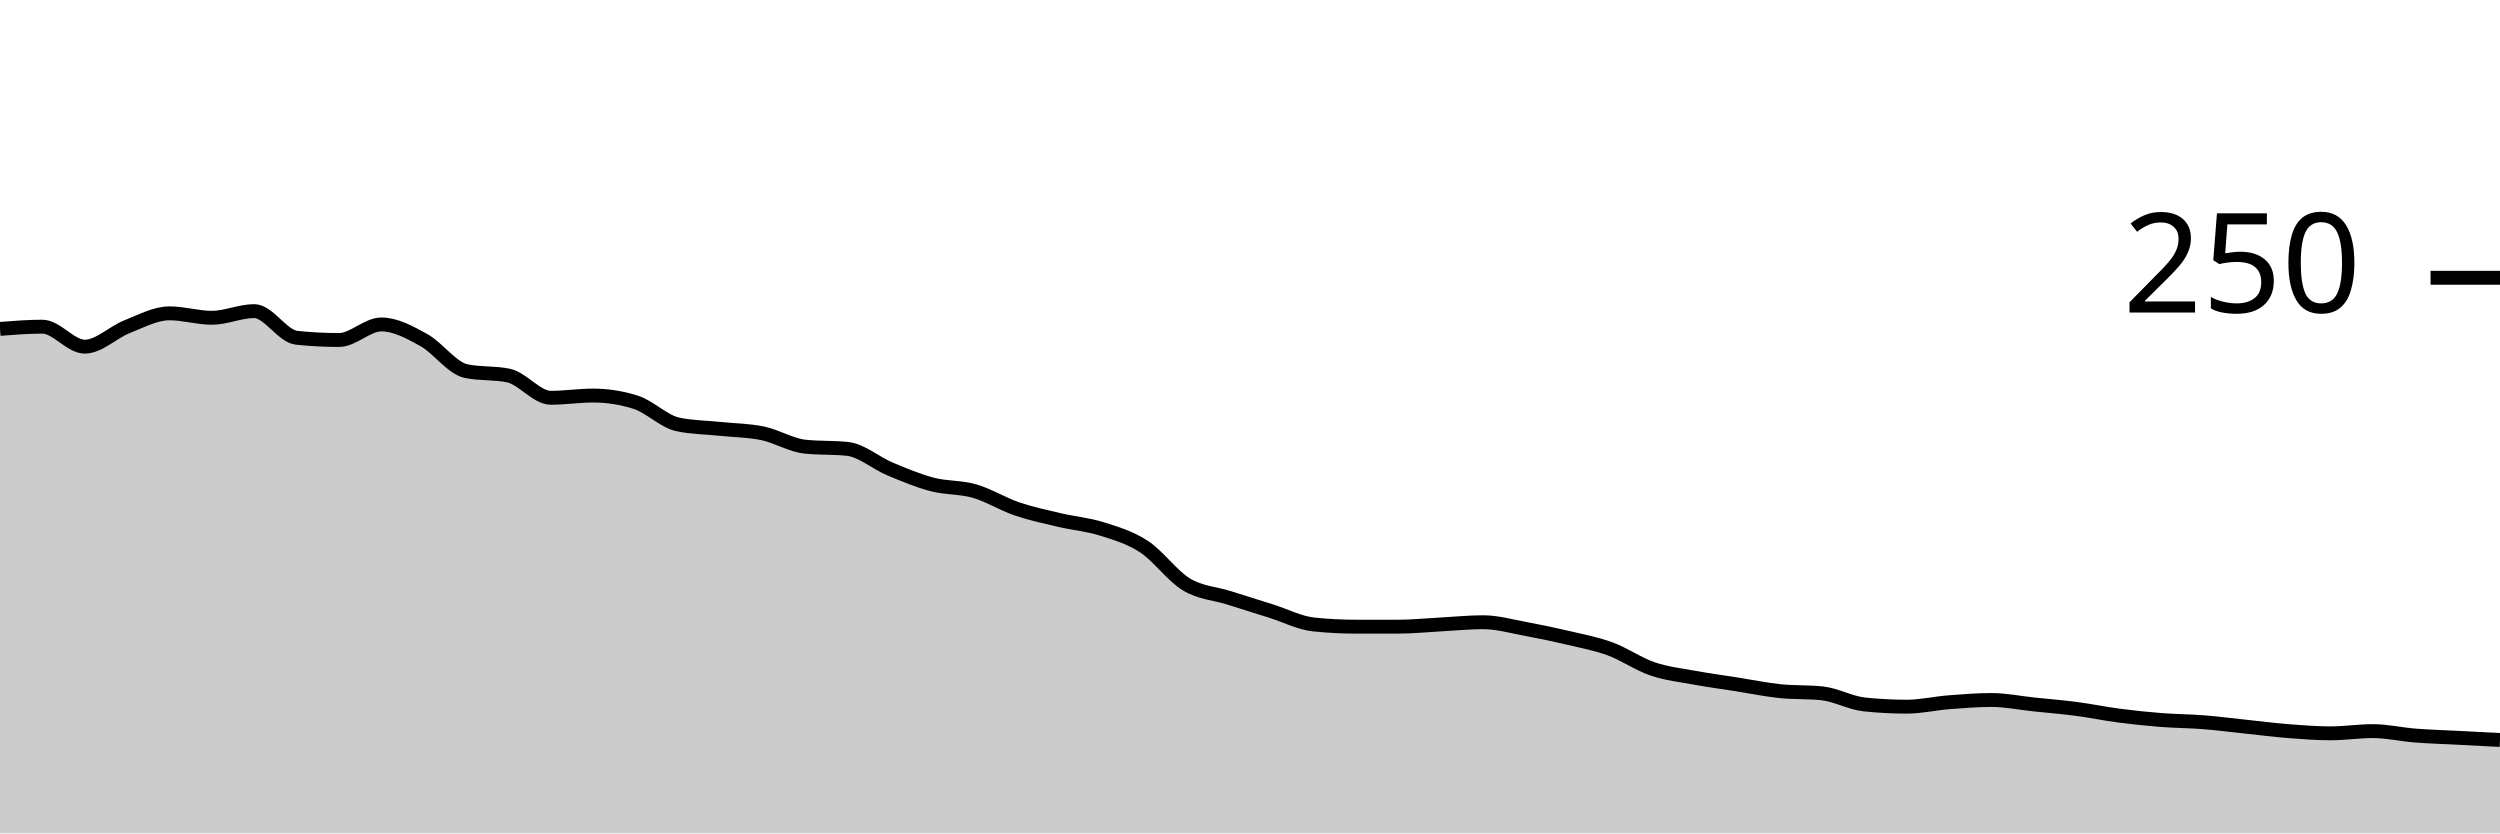
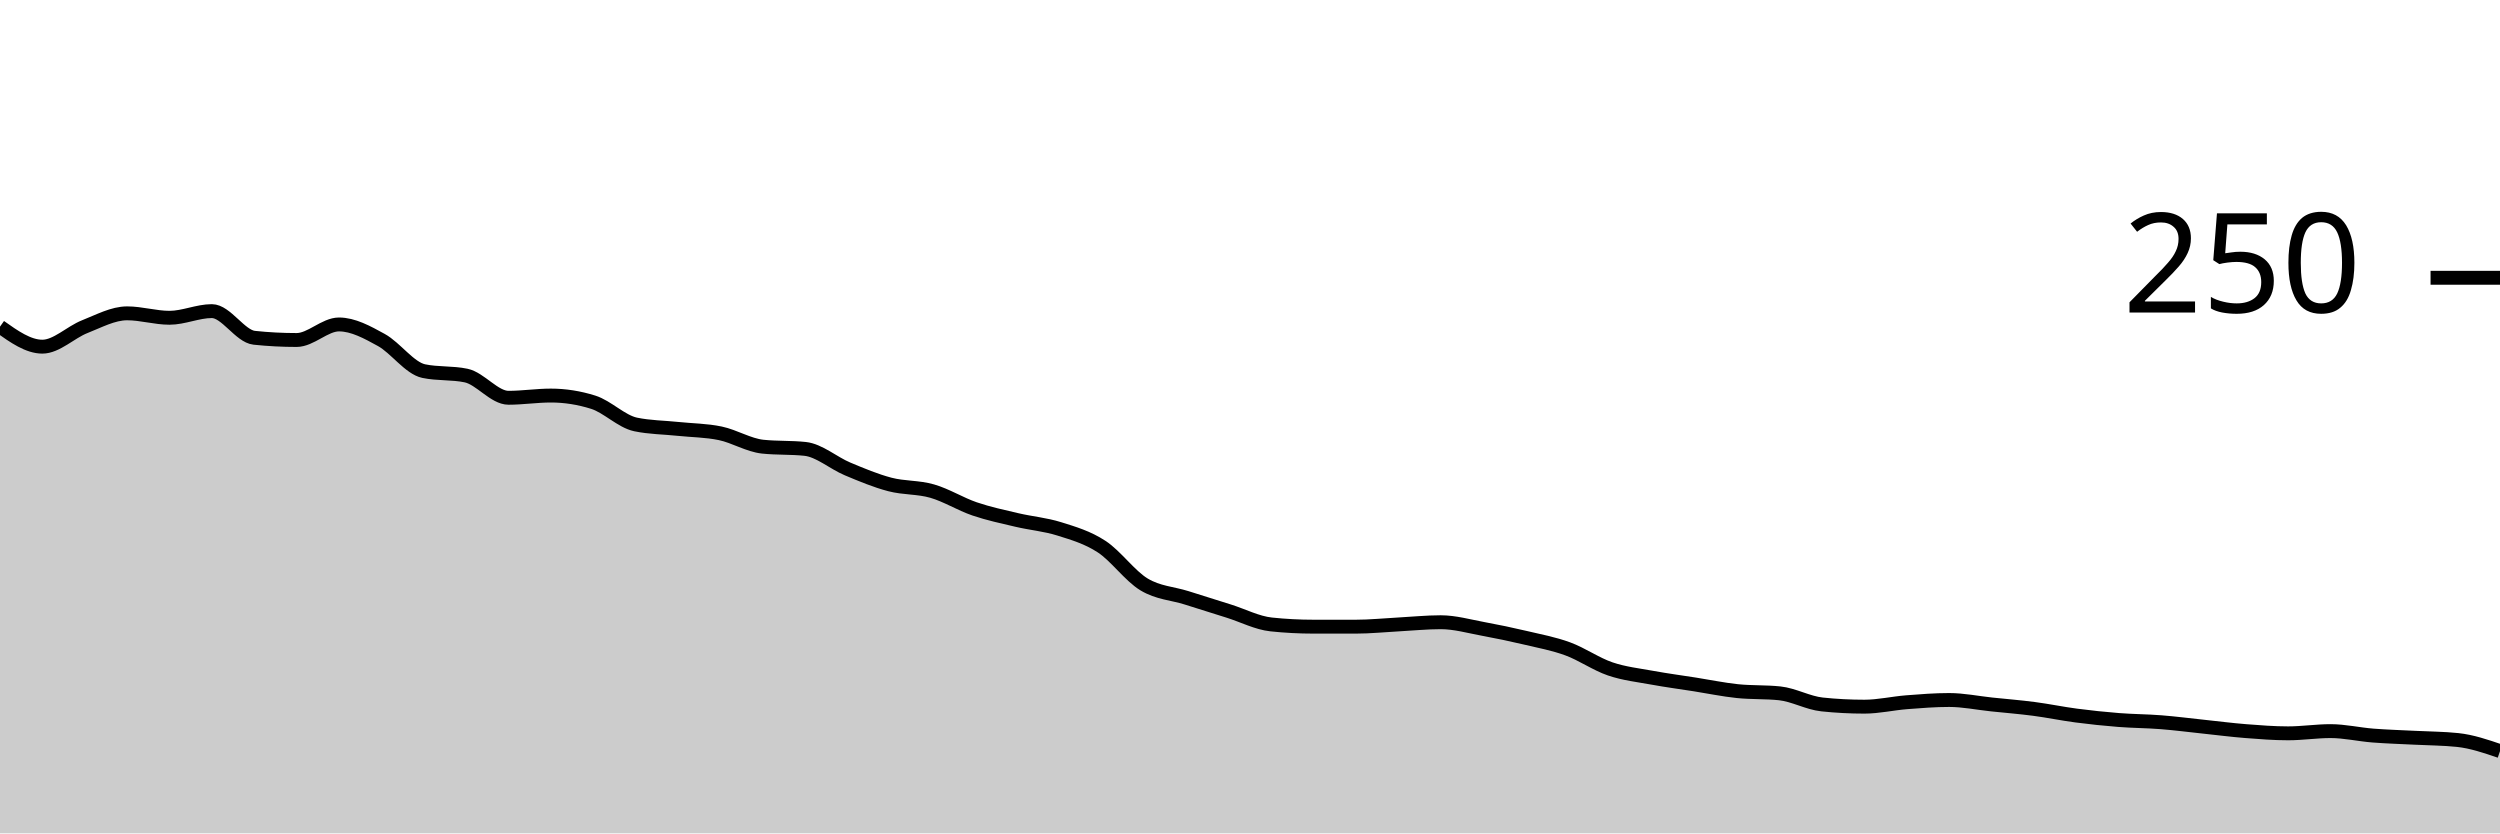
<svg xmlns="http://www.w3.org/2000/svg" viewBox="0 0 180 60">
  <g transform="translate(0,20)">
-     <path class="area" fill="rgba(0, 0, 0, 0.2)" d="M0,3.68C1.017,3.6,2.034,3.52,3.051,3.52C4.068,3.52,5.085,4.96,6.102,4.96C7.119,4.96,8.136,3.92,9.153,3.52C10.169,3.12,11.186,2.56,12.203,2.56C13.22,2.56,14.237,2.88,15.254,2.88C16.271,2.88,17.288,2.4,18.305,2.4C19.322,2.4,20.339,4.213,21.356,4.32C22.373,4.427,23.39,4.48,24.407,4.48C25.424,4.48,26.441,3.36,27.458,3.36C28.475,3.36,29.492,3.92,30.508,4.48C31.525,5.04,32.542,6.507,33.559,6.72C34.576,6.933,35.593,6.827,36.61,7.04C37.627,7.253,38.644,8.64,39.661,8.64C40.678,8.64,41.695,8.48,42.712,8.48C43.729,8.48,44.746,8.64,45.763,8.96C46.78,9.28,47.797,10.347,48.814,10.56C49.831,10.773,50.847,10.773,51.864,10.88C52.881,10.987,53.898,10.987,54.915,11.2C55.932,11.413,56.949,12.053,57.966,12.16C58.983,12.267,60,12.213,61.017,12.32C62.034,12.427,63.051,13.333,64.068,13.76C65.085,14.187,66.102,14.613,67.119,14.88C68.136,15.147,69.153,15.067,70.169,15.36C71.186,15.653,72.203,16.293,73.22,16.64C74.237,16.987,75.254,17.2,76.271,17.44C77.288,17.68,78.305,17.76,79.322,18.08C80.339,18.4,81.356,18.693,82.373,19.36C83.39,20.027,84.407,21.467,85.424,22.08C86.441,22.693,87.458,22.72,88.475,23.04C89.492,23.36,90.508,23.68,91.525,24C92.542,24.32,93.559,24.853,94.576,24.96C95.593,25.067,96.61,25.12,97.627,25.12C98.644,25.12,99.661,25.12,100.678,25.12C101.695,25.12,102.712,25.013,103.729,24.96C104.746,24.907,105.763,24.8,106.78,24.8C107.797,24.8,108.814,25.093,109.831,25.28C110.847,25.467,111.864,25.68,112.881,25.92C113.898,26.16,114.915,26.347,115.932,26.72C116.949,27.093,117.966,27.813,118.983,28.16C120,28.507,121.017,28.613,122.034,28.8C123.051,28.987,124.068,29.12,125.085,29.28C126.102,29.44,127.119,29.653,128.136,29.76C129.153,29.867,130.169,29.813,131.186,29.92C132.203,30.027,133.22,30.613,134.237,30.72C135.254,30.827,136.271,30.88,137.288,30.88C138.305,30.88,139.322,30.64,140.339,30.56C141.356,30.48,142.373,30.4,143.39,30.4C144.407,30.4,145.424,30.613,146.441,30.72C147.458,30.827,148.475,30.907,149.492,31.04C150.508,31.173,151.525,31.387,152.542,31.52C153.559,31.653,154.576,31.76,155.593,31.84C156.61,31.92,157.627,31.92,158.644,32C159.661,32.08,160.678,32.213,161.695,32.32C162.712,32.427,163.729,32.56,164.746,32.64C165.763,32.72,166.78,32.8,167.797,32.8C168.814,32.8,169.831,32.64,170.847,32.64C171.864,32.64,172.881,32.88,173.898,32.96C174.915,33.04,175.932,33.067,176.949,33.12C177.966,33.173,178.983,33.227,180,33.28L180,40C178.983,40,177.966,40,176.949,40C175.932,40,174.915,40,173.898,40C172.881,40,171.864,40,170.847,40C169.831,40,168.814,40,167.797,40C166.78,40,165.763,40,164.746,40C163.729,40,162.712,40,161.695,40C160.678,40,159.661,40,158.644,40C157.627,40,156.61,40,155.593,40C154.576,40,153.559,40,152.542,40C151.525,40,150.508,40,149.492,40C148.475,40,147.458,40,146.441,40C145.424,40,144.407,40,143.39,40C142.373,40,141.356,40,140.339,40C139.322,40,138.305,40,137.288,40C136.271,40,135.254,40,134.237,40C133.22,40,132.203,40,131.186,40C130.169,40,129.153,40,128.136,40C127.119,40,126.102,40,125.085,40C124.068,40,123.051,40,122.034,40C121.017,40,120,40,118.983,40C117.966,40,116.949,40,115.932,40C114.915,40,113.898,40,112.881,40C111.864,40,110.847,40,109.831,40C108.814,40,107.797,40,106.78,40C105.763,40,104.746,40,103.729,40C102.712,40,101.695,40,100.678,40C99.661,40,98.644,40,97.627,40C96.61,40,95.593,40,94.576,40C93.559,40,92.542,40,91.525,40C90.508,40,89.492,40,88.475,40C87.458,40,86.441,40,85.424,40C84.407,40,83.39,40,82.373,40C81.356,40,80.339,40,79.322,40C78.305,40,77.288,40,76.271,40C75.254,40,74.237,40,73.22,40C72.203,40,71.186,40,70.169,40C69.153,40,68.136,40,67.119,40C66.102,40,65.085,40,64.068,40C63.051,40,62.034,40,61.017,40C60,40,58.983,40,57.966,40C56.949,40,55.932,40,54.915,40C53.898,40,52.881,40,51.864,40C50.847,40,49.831,40,48.814,40C47.797,40,46.78,40,45.763,40C44.746,40,43.729,40,42.712,40C41.695,40,40.678,40,39.661,40C38.644,40,37.627,40,36.61,40C35.593,40,34.576,40,33.559,40C32.542,40,31.525,40,30.508,40C29.492,40,28.475,40,27.458,40C26.441,40,25.424,40,24.407,40C23.39,40,22.373,40,21.356,40C20.339,40,19.322,40,18.305,40C17.288,40,16.271,40,15.254,40C14.237,40,13.22,40,12.203,40C11.186,40,10.169,40,9.153,40C8.136,40,7.119,40,6.102,40C5.085,40,4.068,40,3.051,40C2.034,40,1.017,40,0,40Z" />
-     <path class="line" stroke="black" fill="none" d="M0,3.68C1.017,3.6,2.034,3.52,3.051,3.52C4.068,3.52,5.085,4.96,6.102,4.96C7.119,4.96,8.136,3.92,9.153,3.52C10.169,3.12,11.186,2.56,12.203,2.56C13.22,2.56,14.237,2.88,15.254,2.88C16.271,2.88,17.288,2.4,18.305,2.4C19.322,2.4,20.339,4.213,21.356,4.32C22.373,4.427,23.39,4.48,24.407,4.48C25.424,4.48,26.441,3.36,27.458,3.36C28.475,3.36,29.492,3.92,30.508,4.48C31.525,5.04,32.542,6.507,33.559,6.72C34.576,6.933,35.593,6.827,36.61,7.04C37.627,7.253,38.644,8.64,39.661,8.64C40.678,8.64,41.695,8.48,42.712,8.48C43.729,8.48,44.746,8.64,45.763,8.96C46.78,9.28,47.797,10.347,48.814,10.56C49.831,10.773,50.847,10.773,51.864,10.88C52.881,10.987,53.898,10.987,54.915,11.2C55.932,11.413,56.949,12.053,57.966,12.16C58.983,12.267,60,12.213,61.017,12.32C62.034,12.427,63.051,13.333,64.068,13.76C65.085,14.187,66.102,14.613,67.119,14.88C68.136,15.147,69.153,15.067,70.169,15.36C71.186,15.653,72.203,16.293,73.22,16.64C74.237,16.987,75.254,17.2,76.271,17.44C77.288,17.68,78.305,17.76,79.322,18.08C80.339,18.4,81.356,18.693,82.373,19.36C83.39,20.027,84.407,21.467,85.424,22.08C86.441,22.693,87.458,22.72,88.475,23.04C89.492,23.36,90.508,23.68,91.525,24C92.542,24.32,93.559,24.853,94.576,24.96C95.593,25.067,96.61,25.12,97.627,25.12C98.644,25.12,99.661,25.12,100.678,25.12C101.695,25.12,102.712,25.013,103.729,24.96C104.746,24.907,105.763,24.8,106.78,24.8C107.797,24.8,108.814,25.093,109.831,25.28C110.847,25.467,111.864,25.68,112.881,25.92C113.898,26.16,114.915,26.347,115.932,26.72C116.949,27.093,117.966,27.813,118.983,28.16C120,28.507,121.017,28.613,122.034,28.8C123.051,28.987,124.068,29.12,125.085,29.28C126.102,29.44,127.119,29.653,128.136,29.76C129.153,29.867,130.169,29.813,131.186,29.92C132.203,30.027,133.22,30.613,134.237,30.72C135.254,30.827,136.271,30.88,137.288,30.88C138.305,30.88,139.322,30.64,140.339,30.56C141.356,30.48,142.373,30.4,143.39,30.4C144.407,30.4,145.424,30.613,146.441,30.72C147.458,30.827,148.475,30.907,149.492,31.04C150.508,31.173,151.525,31.387,152.542,31.52C153.559,31.653,154.576,31.76,155.593,31.84C156.61,31.92,157.627,31.92,158.644,32C159.661,32.08,160.678,32.213,161.695,32.32C162.712,32.427,163.729,32.56,164.746,32.64C165.763,32.72,166.78,32.8,167.797,32.8C168.814,32.8,169.831,32.64,170.847,32.64C171.864,32.64,172.881,32.88,173.898,32.96C174.915,33.04,175.932,33.067,176.949,33.12C177.966,33.173,178.983,33.227,180,33.28" />
+     <path class="area" fill="rgba(0, 0, 0, 0.2)" d="M0,3.52C1.017,4.24,2.034,4.96,3.051,4.96C4.068,4.96,5.085,3.92,6.102,3.52C7.119,3.12,8.136,2.56,9.153,2.56C10.169,2.56,11.186,2.88,12.203,2.88C13.22,2.88,14.237,2.4,15.254,2.4C16.271,2.4,17.288,4.213,18.305,4.32C19.322,4.427,20.339,4.48,21.356,4.48C22.373,4.48,23.39,3.36,24.407,3.36C25.424,3.36,26.441,3.92,27.458,4.48C28.475,5.04,29.492,6.507,30.508,6.72C31.525,6.933,32.542,6.827,33.559,7.04C34.576,7.253,35.593,8.64,36.61,8.64C37.627,8.64,38.644,8.48,39.661,8.48C40.678,8.48,41.695,8.64,42.712,8.96C43.729,9.28,44.746,10.347,45.763,10.56C46.78,10.773,47.797,10.773,48.814,10.88C49.831,10.987,50.847,10.987,51.864,11.2C52.881,11.413,53.898,12.053,54.915,12.16C55.932,12.267,56.949,12.213,57.966,12.32C58.983,12.427,60,13.333,61.017,13.76C62.034,14.187,63.051,14.613,64.068,14.88C65.085,15.147,66.102,15.067,67.119,15.36C68.136,15.653,69.153,16.293,70.169,16.64C71.186,16.987,72.203,17.2,73.22,17.44C74.237,17.68,75.254,17.76,76.271,18.08C77.288,18.4,78.305,18.693,79.322,19.36C80.339,20.027,81.356,21.467,82.373,22.08C83.39,22.693,84.407,22.72,85.424,23.04C86.441,23.36,87.458,23.68,88.475,24C89.492,24.32,90.508,24.853,91.525,24.96C92.542,25.067,93.559,25.12,94.576,25.12C95.593,25.12,96.61,25.12,97.627,25.12C98.644,25.12,99.661,25.013,100.678,24.96C101.695,24.907,102.712,24.8,103.729,24.8C104.746,24.8,105.763,25.093,106.78,25.28C107.797,25.467,108.814,25.68,109.831,25.92C110.847,26.16,111.864,26.347,112.881,26.72C113.898,27.093,114.915,27.813,115.932,28.16C116.949,28.507,117.966,28.613,118.983,28.8C120,28.987,121.017,29.12,122.034,29.28C123.051,29.44,124.068,29.653,125.085,29.76C126.102,29.867,127.119,29.813,128.136,29.92C129.153,30.027,130.169,30.613,131.186,30.72C132.203,30.827,133.22,30.88,134.237,30.88C135.254,30.88,136.271,30.64,137.288,30.56C138.305,30.48,139.322,30.4,140.339,30.4C141.356,30.4,142.373,30.613,143.39,30.72C144.407,30.827,145.424,30.907,146.441,31.04C147.458,31.173,148.475,31.387,149.492,31.52C150.508,31.653,151.525,31.76,152.542,31.84C153.559,31.92,154.576,31.92,155.593,32C156.61,32.08,157.627,32.213,158.644,32.32C159.661,32.427,160.678,32.56,161.695,32.64C162.712,32.72,163.729,32.8,164.746,32.8C165.763,32.8,166.78,32.64,167.797,32.64C168.814,32.64,169.831,32.88,170.847,32.96C171.864,33.04,172.881,33.067,173.898,33.12C174.915,33.173,175.932,33.173,176.949,33.28C177.966,33.387,178.983,33.733,180,34.08L180,40C178.983,40,177.966,40,176.949,40C175.932,40,174.915,40,173.898,40C172.881,40,171.864,40,170.847,40C169.831,40,168.814,40,167.797,40C166.78,40,165.763,40,164.746,40C163.729,40,162.712,40,161.695,40C160.678,40,159.661,40,158.644,40C157.627,40,156.61,40,155.593,40C154.576,40,153.559,40,152.542,40C151.525,40,150.508,40,149.492,40C148.475,40,147.458,40,146.441,40C145.424,40,144.407,40,143.39,40C142.373,40,141.356,40,140.339,40C139.322,40,138.305,40,137.288,40C136.271,40,135.254,40,134.237,40C133.22,40,132.203,40,131.186,40C130.169,40,129.153,40,128.136,40C127.119,40,126.102,40,125.085,40C124.068,40,123.051,40,122.034,40C121.017,40,120,40,118.983,40C117.966,40,116.949,40,115.932,40C114.915,40,113.898,40,112.881,40C111.864,40,110.847,40,109.831,40C108.814,40,107.797,40,106.78,40C105.763,40,104.746,40,103.729,40C102.712,40,101.695,40,100.678,40C99.661,40,98.644,40,97.627,40C96.61,40,95.593,40,94.576,40C93.559,40,92.542,40,91.525,40C90.508,40,89.492,40,88.475,40C87.458,40,86.441,40,85.424,40C84.407,40,83.39,40,82.373,40C81.356,40,80.339,40,79.322,40C78.305,40,77.288,40,76.271,40C75.254,40,74.237,40,73.22,40C72.203,40,71.186,40,70.169,40C69.153,40,68.136,40,67.119,40C66.102,40,65.085,40,64.068,40C63.051,40,62.034,40,61.017,40C60,40,58.983,40,57.966,40C56.949,40,55.932,40,54.915,40C53.898,40,52.881,40,51.864,40C50.847,40,49.831,40,48.814,40C47.797,40,46.78,40,45.763,40C44.746,40,43.729,40,42.712,40C41.695,40,40.678,40,39.661,40C38.644,40,37.627,40,36.61,40C35.593,40,34.576,40,33.559,40C32.542,40,31.525,40,30.508,40C29.492,40,28.475,40,27.458,40C26.441,40,25.424,40,24.407,40C23.39,40,22.373,40,21.356,40C20.339,40,19.322,40,18.305,40C17.288,40,16.271,40,15.254,40C14.237,40,13.22,40,12.203,40C11.186,40,10.169,40,9.153,40C8.136,40,7.119,40,6.102,40C5.085,40,4.068,40,3.051,40C2.034,40,1.017,40,0,40Z" />
+     <path class="line" stroke="black" fill="none" d="M0,3.52C1.017,4.24,2.034,4.96,3.051,4.96C4.068,4.96,5.085,3.92,6.102,3.52C7.119,3.12,8.136,2.56,9.153,2.56C10.169,2.56,11.186,2.88,12.203,2.88C13.22,2.88,14.237,2.4,15.254,2.4C16.271,2.4,17.288,4.213,18.305,4.32C19.322,4.427,20.339,4.48,21.356,4.48C22.373,4.48,23.39,3.36,24.407,3.36C25.424,3.36,26.441,3.92,27.458,4.48C28.475,5.04,29.492,6.507,30.508,6.72C31.525,6.933,32.542,6.827,33.559,7.04C34.576,7.253,35.593,8.64,36.61,8.64C37.627,8.64,38.644,8.48,39.661,8.48C40.678,8.48,41.695,8.64,42.712,8.96C43.729,9.28,44.746,10.347,45.763,10.56C46.78,10.773,47.797,10.773,48.814,10.88C49.831,10.987,50.847,10.987,51.864,11.2C52.881,11.413,53.898,12.053,54.915,12.16C55.932,12.267,56.949,12.213,57.966,12.32C58.983,12.427,60,13.333,61.017,13.76C62.034,14.187,63.051,14.613,64.068,14.88C65.085,15.147,66.102,15.067,67.119,15.36C68.136,15.653,69.153,16.293,70.169,16.64C71.186,16.987,72.203,17.2,73.22,17.44C74.237,17.68,75.254,17.76,76.271,18.08C77.288,18.4,78.305,18.693,79.322,19.36C80.339,20.027,81.356,21.467,82.373,22.08C83.39,22.693,84.407,22.72,85.424,23.04C86.441,23.36,87.458,23.68,88.475,24C89.492,24.32,90.508,24.853,91.525,24.96C92.542,25.067,93.559,25.12,94.576,25.12C95.593,25.12,96.61,25.12,97.627,25.12C98.644,25.12,99.661,25.013,100.678,24.96C101.695,24.907,102.712,24.8,103.729,24.8C104.746,24.8,105.763,25.093,106.78,25.28C107.797,25.467,108.814,25.68,109.831,25.92C110.847,26.16,111.864,26.347,112.881,26.72C113.898,27.093,114.915,27.813,115.932,28.16C116.949,28.507,117.966,28.613,118.983,28.8C120,28.987,121.017,29.12,122.034,29.28C123.051,29.44,124.068,29.653,125.085,29.76C126.102,29.867,127.119,29.813,128.136,29.92C129.153,30.027,130.169,30.613,131.186,30.72C132.203,30.827,133.22,30.88,134.237,30.88C135.254,30.88,136.271,30.64,137.288,30.56C138.305,30.48,139.322,30.4,140.339,30.4C141.356,30.4,142.373,30.613,143.39,30.72C144.407,30.827,145.424,30.907,146.441,31.04C147.458,31.173,148.475,31.387,149.492,31.52C150.508,31.653,151.525,31.76,152.542,31.84C153.559,31.92,154.576,31.92,155.593,32C156.61,32.08,157.627,32.213,158.644,32.32C159.661,32.427,160.678,32.56,161.695,32.64C162.712,32.72,163.729,32.8,164.746,32.8C165.763,32.8,166.78,32.64,167.797,32.64C168.814,32.64,169.831,32.88,170.847,32.96C171.864,33.04,172.881,33.067,173.898,33.12C174.915,33.173,175.932,33.173,176.949,33.28C177.966,33.387,178.983,33.733,180,34.08" />
    <path class="axis-ceiling" stroke-width="1" stroke="black" fill="none" d="M175,0L180,0" />
    <text class="axis-ceiling-label" font-family="sans-serif" text-anchor="end" font-size="10px" x="170" y="2.5">250</text>
  </g>
</svg>
